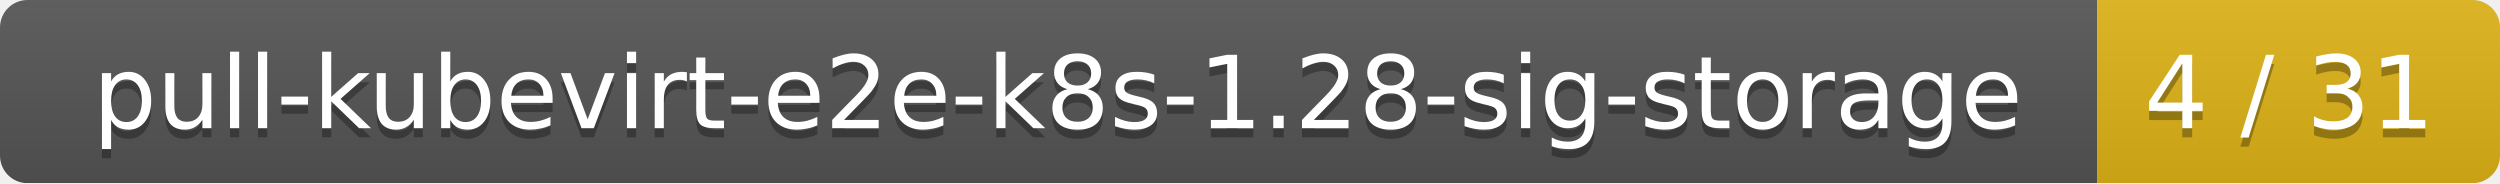
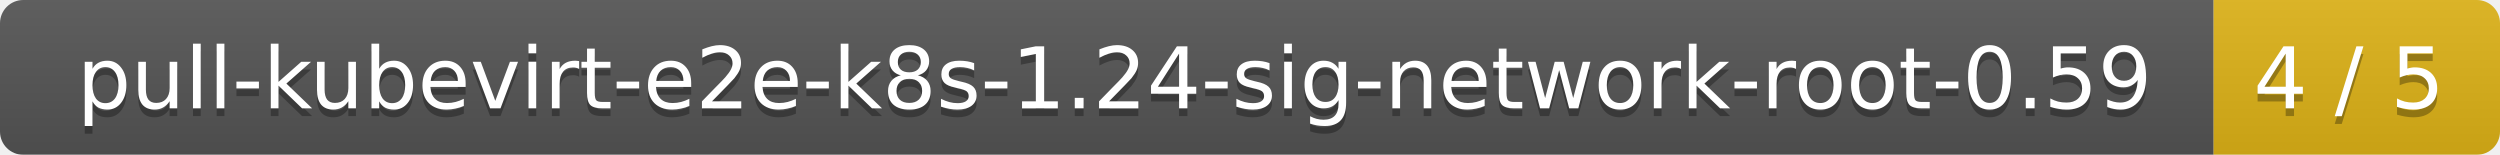
- <svg xmlns="http://www.w3.org/2000/svg" width="273" height="20">
+ <svg xmlns="http://www.w3.org/2000/svg" width="323" height="20">
  <linearGradient id="smooth" x2="0" y2="100%">
    <stop offset="0" stop-color="#bbb" stop-opacity=".1" />
    <stop offset="1" stop-opacity=".1" />
  </linearGradient>
  <mask id="round">
-     <rect width="273" height="20" rx="3" fill="#fff" />
+     <rect width="323" height="20" rx="3" fill="#fff" />
  </mask>
  <g mask="url(#round)">
-     <rect width="229" height="20" fill="#555" />
-     <rect x="229" width="44" height="20" fill="#dfb317" />
-     <rect width="273" height="20" fill="url(#smooth)" />
+     <rect width="286" height="20" fill="#555" />
+     <rect x="286" width="37" height="20" fill="#dfb317" />
+     <rect width="323" height="20" fill="url(#smooth)" />
  </g>
  <g fill="#fff" text-anchor="middle" font-family="DejaVu Sans,Verdana,Geneva,sans-serif" font-size="11">
-     <text x="115.5" y="15" fill="#010101" fill-opacity=".3">pull-kubevirt-e2e-k8s-1.28-sig-storage</text>
-     <text x="115.5" y="14">pull-kubevirt-e2e-k8s-1.28-sig-storage</text>
-     <text x="250" y="15" fill="#010101" fill-opacity=".3">4 / 31</text>
-     <text x="250" y="14">4 / 31</text>
+     <text x="144" y="15" fill="#010101" fill-opacity=".3">pull-kubevirt-e2e-k8s-1.24-sig-network-root-0.59</text>
+     <text x="144" y="14">pull-kubevirt-e2e-k8s-1.24-sig-network-root-0.59</text>
+     <text x="303.5" y="15" fill="#010101" fill-opacity=".3">4 / 5</text>
+     <text x="303.5" y="14">4 / 5</text>
  </g>
</svg>
